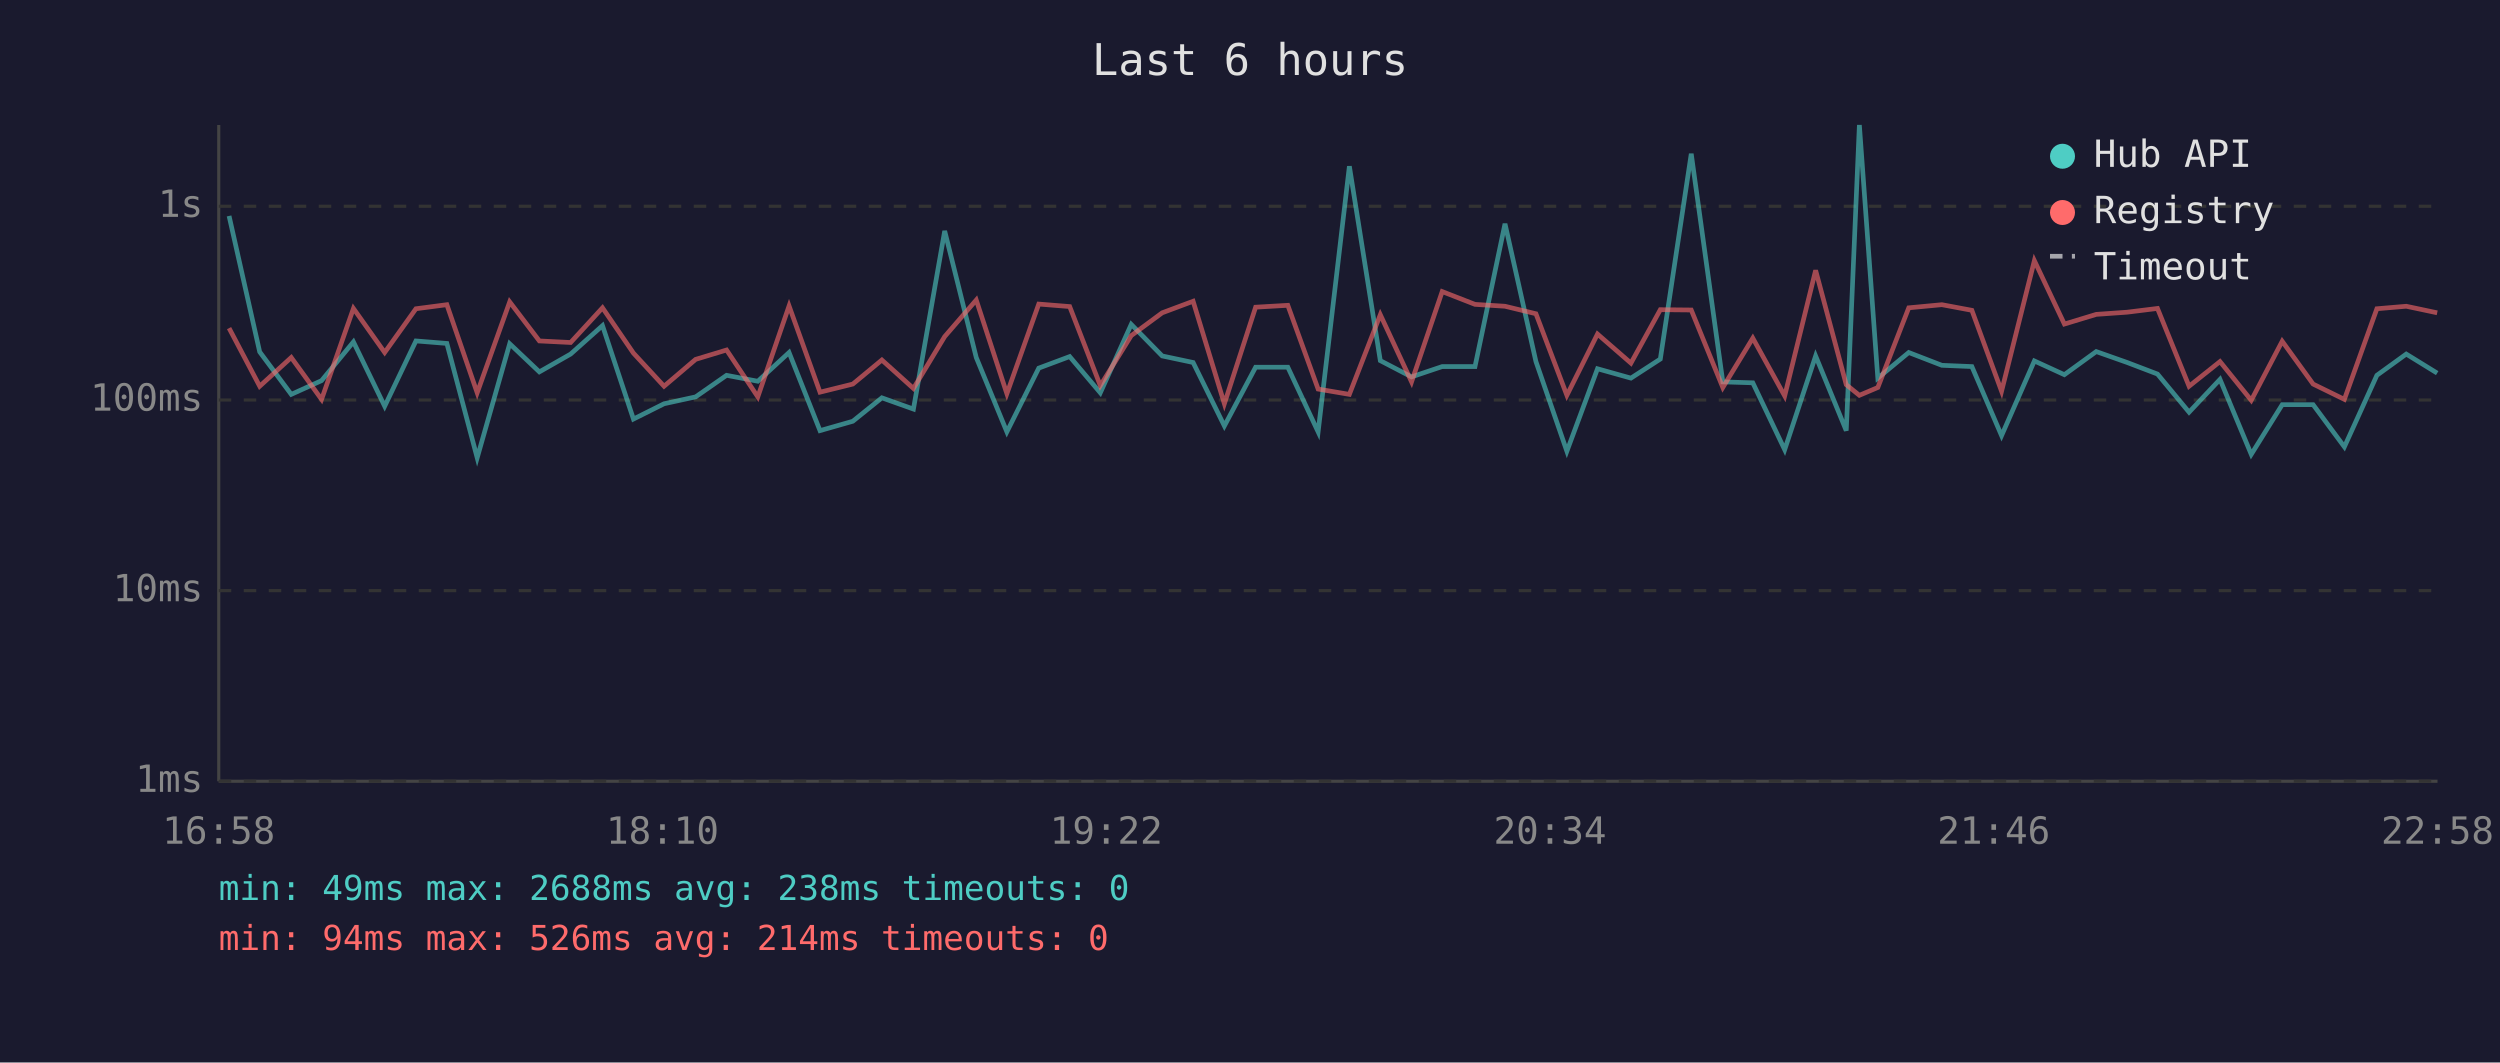
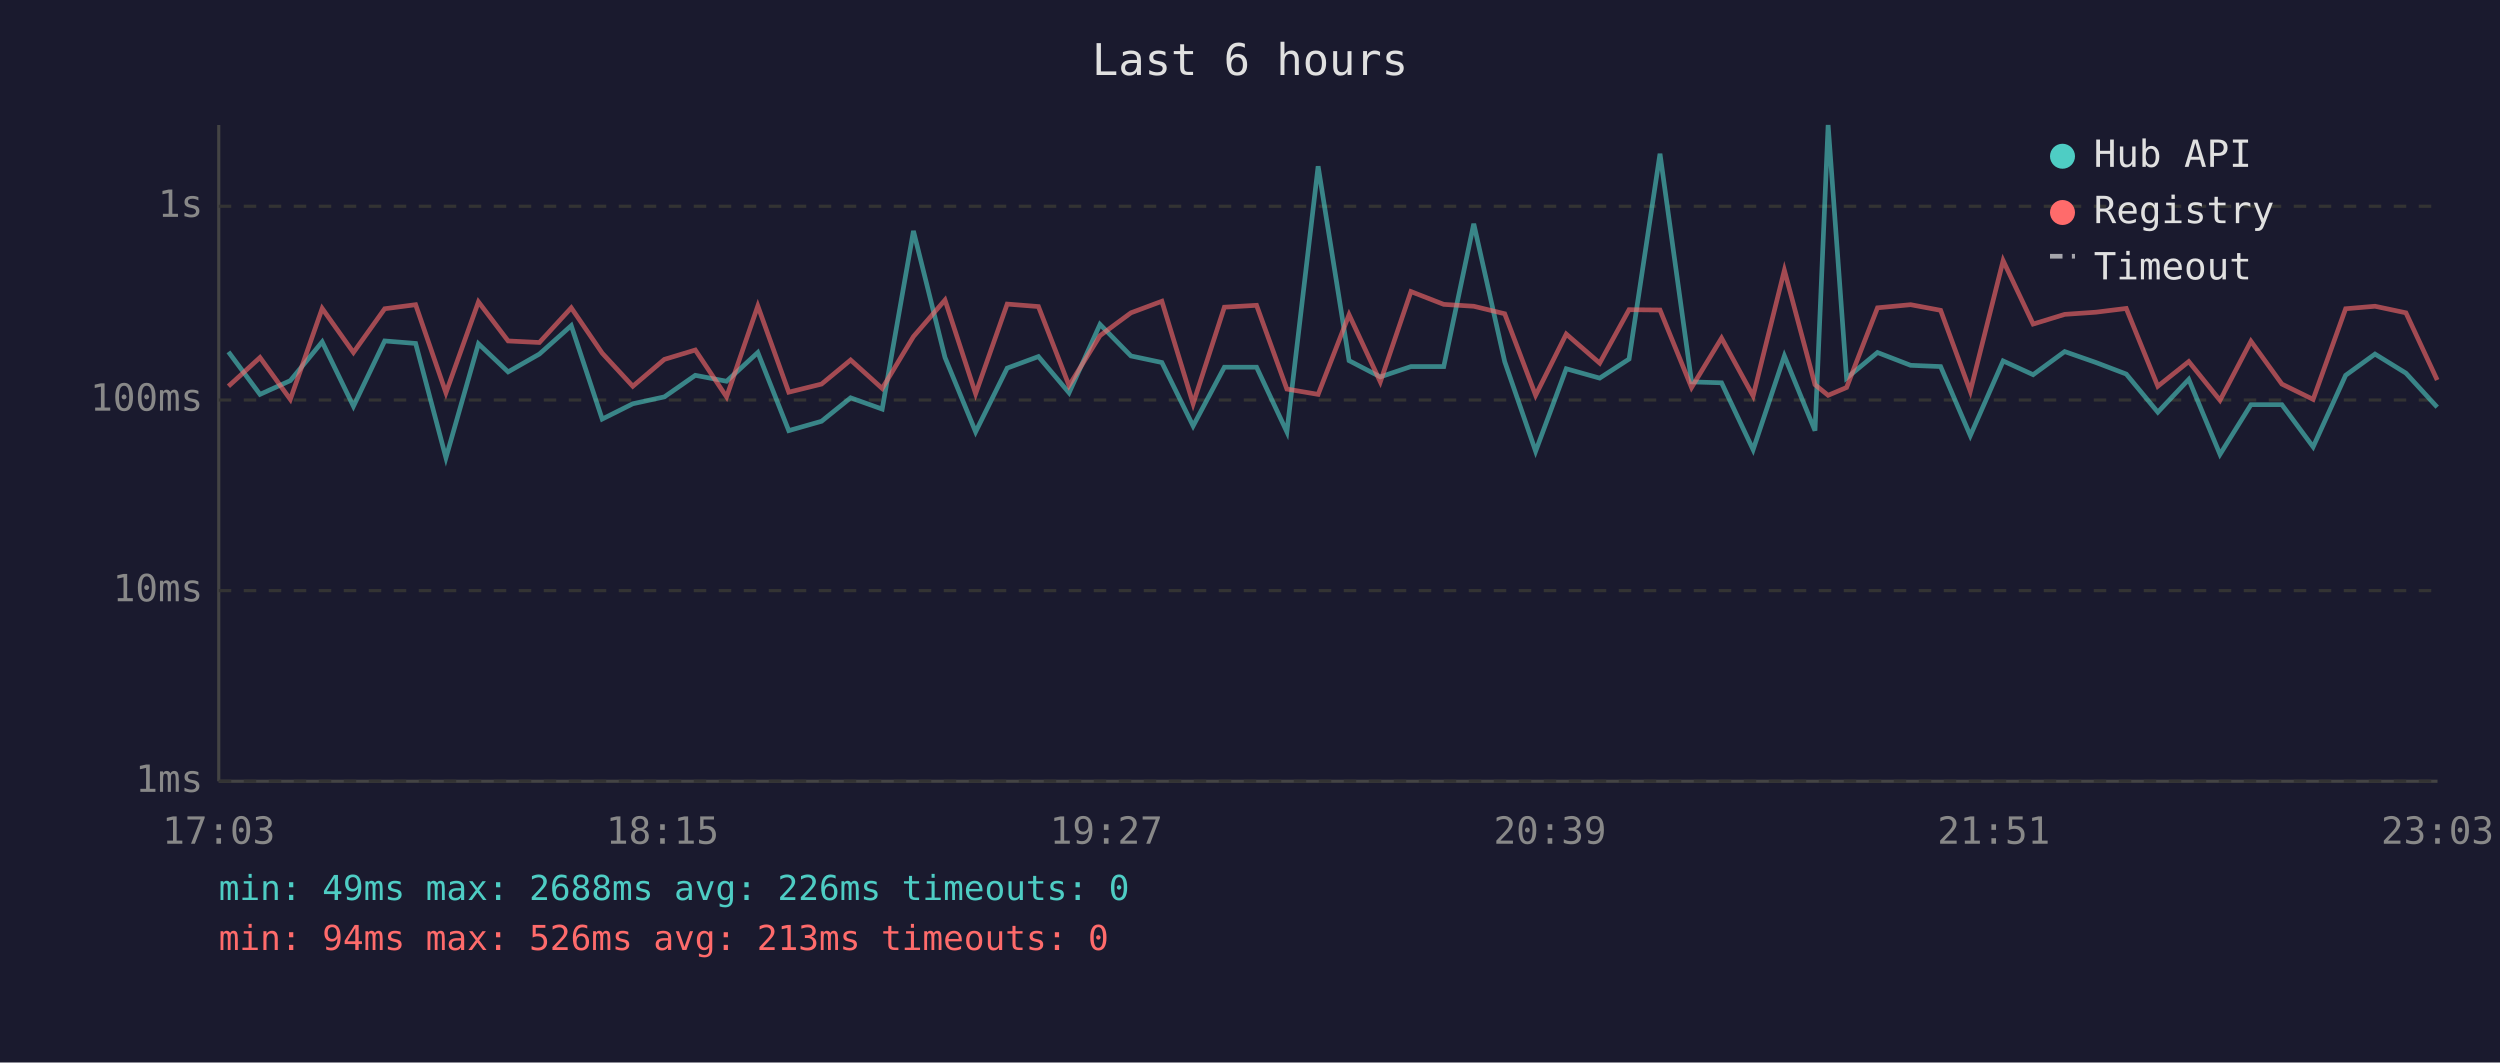
<svg xmlns="http://www.w3.org/2000/svg" viewBox="0 0 800 340" font-family="monospace" font-size="12">
  <rect width="800" height="340" fill="#1a1a2e" />
  <text x="400" y="24" fill="#e0e0e0" font-size="14" text-anchor="middle">Last 6 hours</text>
  <line x1="70" y1="40" x2="70" y2="250" stroke="#444" stroke-width="1" />
  <line x1="70" y1="250" x2="780" y2="250" stroke="#444" stroke-width="1" />
  <line x1="70" y1="250" x2="780" y2="250" stroke="#333" stroke-width="1" stroke-dasharray="4" />
  <text x="65" y="250" fill="#888" text-anchor="end" dominant-baseline="middle">1ms</text>
  <line x1="70" y1="189" x2="780" y2="189" stroke="#333" stroke-width="1" stroke-dasharray="4" />
  <text x="65" y="189" fill="#888" text-anchor="end" dominant-baseline="middle">10ms</text>
  <line x1="70" y1="128" x2="780" y2="128" stroke="#333" stroke-width="1" stroke-dasharray="4" />
  <text x="65" y="128" fill="#888" text-anchor="end" dominant-baseline="middle">100ms</text>
  <line x1="70" y1="66" x2="780" y2="66" stroke="#333" stroke-width="1" stroke-dasharray="4" />
  <text x="65" y="66" fill="#888" text-anchor="end" dominant-baseline="middle">1s</text>
-   <text x="70" y="270" fill="#888" text-anchor="middle">16:58</text>
-   <text x="212" y="270" fill="#888" text-anchor="middle">18:10</text>
-   <text x="354" y="270" fill="#888" text-anchor="middle">19:22</text>
-   <text x="496" y="270" fill="#888" text-anchor="middle">20:34</text>
-   <text x="638" y="270" fill="#888" text-anchor="middle">21:46</text>
-   <text x="780" y="270" fill="#888" text-anchor="middle">22:58</text>
-   <polyline points="73.3,69.1 83.1,112.6 93.2,126.2 102.9,121.8 113.1,109.4 123.1,130.0 133.1,109.1 143.0,109.9 152.7,146.5 163.1,110.0 172.6,119.0 182.6,113.3 192.8,104.2 202.7,134.1 212.5,129.2 222.6,127.0 232.5,120.1 242.5,122.0 252.5,112.8 262.4,137.8 272.9,134.8 282.2,127.3 292.3,130.9 302.3,73.9 312.4,114.4 322.2,138.2 332.4,117.8 342.3,114.1 352.1,125.7 362.0,103.8 371.9,113.9 381.8,116.0 391.8,136.3 401.8,117.5 412.1,117.5 421.8,138.2 431.8,53.2 441.7,115.4 451.7,120.6 461.5,117.3 472.0,117.3 481.6,71.6 491.5,115.7 501.4,144.4 511.2,118.0 521.9,121.0 531.3,114.9 541.2,49.2 551.3,122.2 560.9,122.5 571.1,143.9 581.0,113.9 590.8,137.8 595.0,40.0 600.9,121.0 610.8,112.8 621.4,116.9 631.0,117.3 640.5,139.4 651.0,115.5 660.6,119.9 670.8,112.5 680.7,116.0 690.4,119.7 700.5,131.9 710.4,121.4 720.4,145.4 730.3,129.5 740.2,129.5 750.2,143.0 760.6,120.1 770.0,113.3 779.9,119.4" fill="none" stroke="#4ecdc4" stroke-width="1.5" opacity="0.6" />
-   <polyline points="73.3,105.0 83.1,123.6 93.2,114.4 102.9,127.8 113.1,98.7 123.1,112.8 133.1,98.8 143.0,97.5 152.7,125.7 163.1,96.6 172.6,109.1 182.6,109.6 192.8,98.5 202.7,113.0 212.5,123.6 222.6,115.0 232.5,112.0 242.5,127.0 252.5,97.9 262.4,125.5 272.9,122.9 282.2,115.2 292.3,124.3 302.3,107.7 312.4,96.0 322.2,126.0 332.4,97.3 342.3,98.1 352.1,123.4 362.0,107.4 371.9,100.1 381.8,96.4 391.8,129.2 401.8,98.3 412.1,97.7 421.8,124.5 431.8,126.2 441.7,100.7 451.7,122.2 461.5,93.3 472.0,97.4 481.6,98.0 491.5,100.4 501.4,126.5 511.2,106.9 521.9,116.2 531.3,99.1 541.2,99.2 551.3,124.0 560.9,108.2 571.1,126.7 581.0,86.5 590.8,123.1 595.0,126.5 600.9,124.0 610.8,98.5 621.4,97.5 631.0,99.3 640.5,125.2 651.0,83.4 660.6,103.7 670.8,100.6 680.7,99.9 690.4,98.7 700.5,123.6 710.4,115.7 720.4,128.1 730.3,109.2 740.2,122.9 750.2,127.8 760.6,98.8 770.0,98.0 779.9,100.1" fill="none" stroke="#ff6b6b" stroke-width="1.5" opacity="0.6" />
+   <text x="70" y="270" fill="#888" text-anchor="middle">17:03</text>
+   <text x="212" y="270" fill="#888" text-anchor="middle">18:15</text>
+   <text x="354" y="270" fill="#888" text-anchor="middle">19:27</text>
+   <text x="496" y="270" fill="#888" text-anchor="middle">20:39</text>
+   <text x="638" y="270" fill="#888" text-anchor="middle">21:51</text>
+   <text x="780" y="270" fill="#888" text-anchor="middle">23:03</text>
+   <polyline points="73.1,112.6 83.2,126.2 92.9,121.8 103.1,109.4 113.1,130.0 123.1,109.1 133.0,109.9 142.7,146.5 153.1,110.0 162.6,119.0 172.6,113.3 182.8,104.2 192.7,134.1 202.5,129.2 212.6,127.0 222.5,120.1 232.5,122.0 242.5,112.8 252.4,137.8 262.9,134.8 272.2,127.3 282.3,130.9 292.3,73.9 302.4,114.4 312.2,138.2 322.3,117.8 332.3,114.1 342.1,125.7 352.0,103.8 361.9,113.9 371.8,116.0 381.8,136.3 391.8,117.5 402.1,117.5 411.8,138.2 421.8,53.2 431.7,115.4 441.7,120.6 451.5,117.3 462.0,117.3 471.6,71.6 481.5,115.7 491.4,144.4 501.2,118.0 511.9,121.0 521.3,114.9 531.2,49.2 541.3,122.2 550.9,122.5 561.0,143.9 571.0,113.9 580.8,137.8 585.0,40.0 590.9,121.0 600.8,112.8 611.4,116.9 621.0,117.3 630.5,139.4 641.0,115.5 650.6,119.9 660.7,112.5 670.7,116.0 680.4,119.7 690.5,131.9 700.4,121.4 710.4,145.4 720.3,129.5 730.2,129.5 740.2,143.0 750.6,120.1 760.0,113.3 769.9,119.4 779.9,130.3" fill="none" stroke="#4ecdc4" stroke-width="1.5" opacity="0.6" />
+   <polyline points="73.1,123.6 83.2,114.4 92.9,127.8 103.1,98.7 113.1,112.8 123.1,98.8 133.0,97.5 142.7,125.7 153.1,96.6 162.6,109.1 172.6,109.6 182.8,98.5 192.7,113.0 202.5,123.6 212.6,115.0 222.5,112.0 232.5,127.0 242.5,97.9 252.4,125.5 262.9,122.9 272.2,115.2 282.3,124.3 292.3,107.7 302.4,96.0 312.2,126.0 322.3,97.3 332.3,98.1 342.1,123.4 352.0,107.4 361.9,100.1 371.8,96.4 381.8,129.2 391.8,98.3 402.1,97.7 411.8,124.5 421.8,126.2 431.7,100.7 441.7,122.2 451.5,93.3 462.0,97.4 471.6,98.0 481.5,100.4 491.4,126.5 501.2,106.9 511.9,116.2 521.3,99.1 531.2,99.2 541.3,124.0 550.9,108.2 561.0,126.7 571.0,86.5 580.8,123.1 585.0,126.5 590.9,124.0 600.8,98.5 611.4,97.5 621.0,99.3 630.5,125.2 641.0,83.4 650.6,103.7 660.7,100.6 670.7,99.9 680.4,98.7 690.5,123.6 700.4,115.7 710.4,128.1 720.3,109.2 730.2,122.9 740.2,127.8 750.6,98.8 760.0,98.0 769.9,100.1 779.9,121.6" fill="none" stroke="#ff6b6b" stroke-width="1.5" opacity="0.6" />
  <circle cx="660" cy="50" r="4" fill="#4ecdc4" />
  <text x="670" y="50" fill="#e0e0e0" dominant-baseline="middle">Hub API</text>
  <circle cx="660" cy="68" r="4" fill="#ff6b6b" />
  <text x="670" y="68" fill="#e0e0e0" dominant-baseline="middle">Registry</text>
  <line x1="656" y1="82" x2="664" y2="82" stroke="#e0e0e0" stroke-width="1.5" stroke-dasharray="4,3" opacity="0.7" />
  <text x="670" y="86" fill="#e0e0e0" dominant-baseline="middle">Timeout</text>
-   <text x="70" y="288" fill="#4ecdc4" font-size="11">min: 49ms  max: 2688ms  avg: 238ms  timeouts: 0</text>
-   <text x="70" y="304" fill="#ff6b6b" font-size="11">min: 94ms  max: 526ms  avg: 214ms  timeouts: 0</text>
+   <text x="70" y="288" fill="#4ecdc4" font-size="11">min: 49ms  max: 2688ms  avg: 226ms  timeouts: 0</text>
+   <text x="70" y="304" fill="#ff6b6b" font-size="11">min: 94ms  max: 526ms  avg: 213ms  timeouts: 0</text>
</svg>
